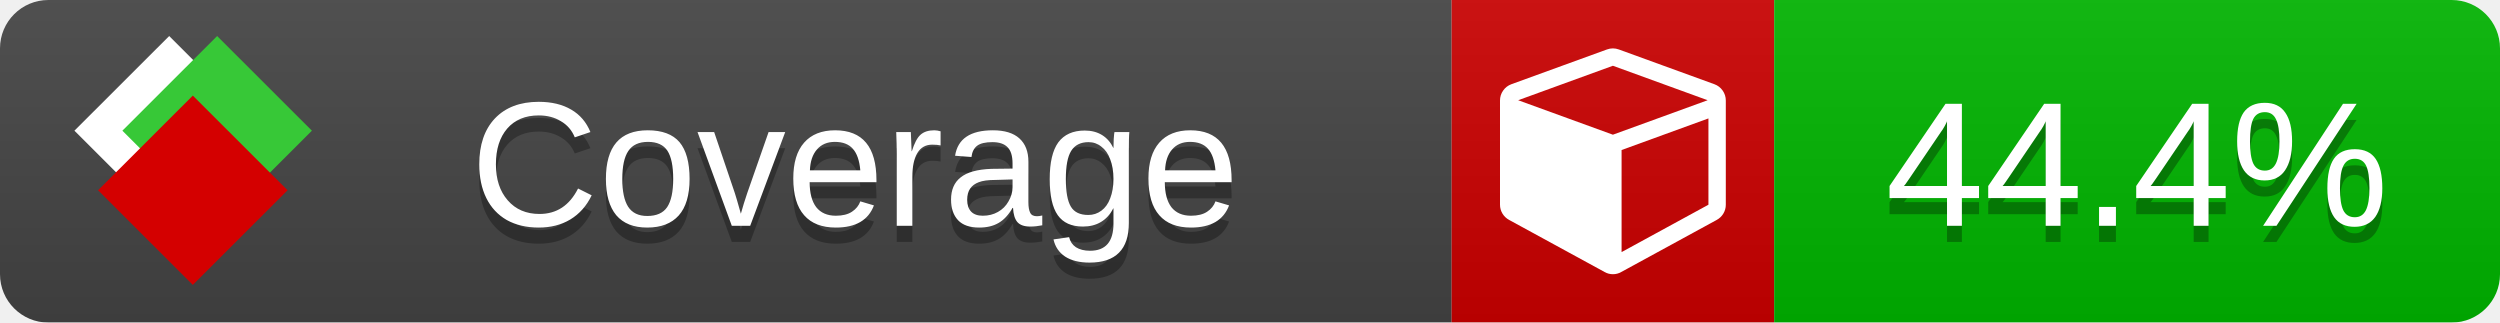
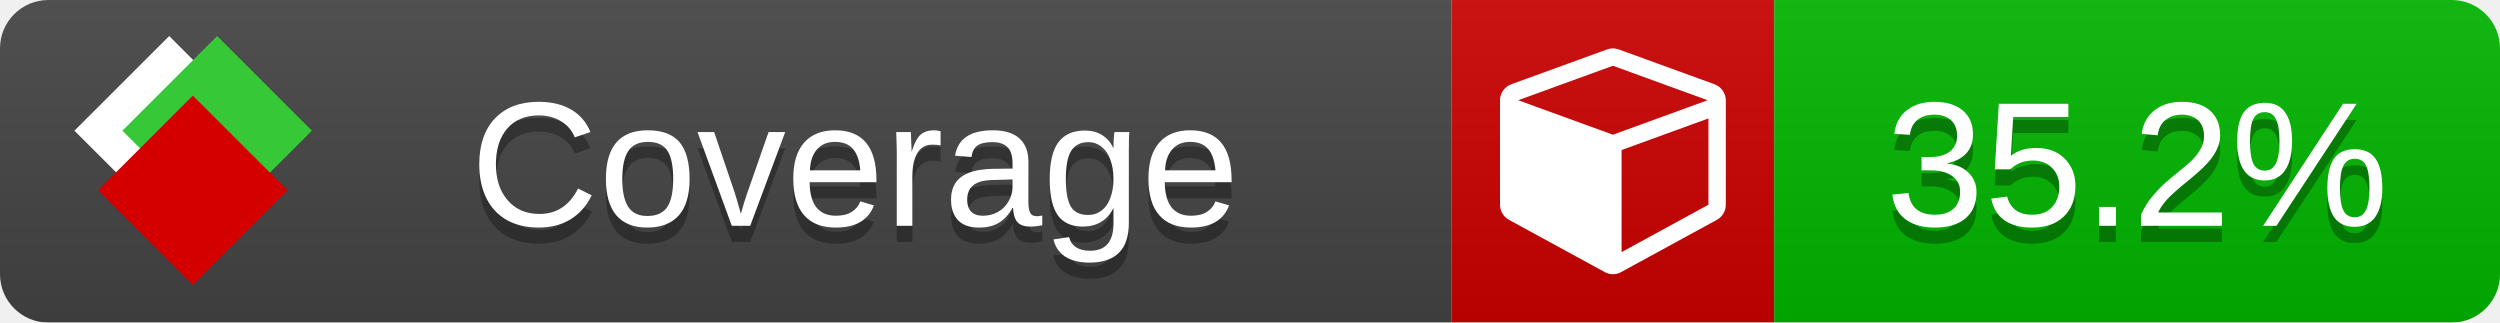
<svg xmlns="http://www.w3.org/2000/svg" xmlns:xlink="http://www.w3.org/1999/xlink" width="155" height="20">
  <style type="text/css">
          
            @keyframes fade1 {
                0% { visibility: visible; opacity: 1; }
               23% { visibility: visible; opacity: 1; }
               25% { visibility: hidden; opacity: 0; }
               48% { visibility: hidden; opacity: 0; }
               50% { visibility: hidden; opacity: 0; }
               73% { visibility: hidden; opacity: 0; }
               75% { visibility: hidden; opacity: 0; }
               98% { visibility: hidden; opacity: 0; }
              100% { visibility: visible; opacity: 1; }
            }
            @keyframes fade2 {
                0% { visibility: hidden; opacity: 0; }
               23% { visibility: hidden; opacity: 0; }
               25% { visibility: visible; opacity: 1; }
               48% { visibility: visible; opacity: 1; }
               50% { visibility: hidden; opacity: 0; }
               73% { visibility: hidden; opacity: 0; }
               75% { visibility: hidden; opacity: 0; }
               98% { visibility: hidden; opacity: 0; }
              100% { visibility: hidden; opacity: 0; }
            }
            @keyframes fade3 {
                0% { visibility: hidden; opacity: 0; }
               23% { visibility: hidden; opacity: 0; }
               25% { visibility: hidden; opacity: 0; }
               48% { visibility: hidden; opacity: 0; }
               50% { visibility: visible; opacity: 1; }
               73% { visibility: visible; opacity: 1; }
               75% { visibility: hidden; opacity: 0; }
               98% { visibility: hidden; opacity: 0; }
              100% { visibility: hidden; opacity: 0; }
            }
            @keyframes fade4 {
                0% { visibility: hidden; opacity: 0; }
               23% { visibility: hidden; opacity: 0; }
               25% { visibility: hidden; opacity: 0; }
               48% { visibility: hidden; opacity: 0; }
               50% { visibility: hidden; opacity: 0; }
               73% { visibility: hidden; opacity: 0; }
               75% { visibility: visible; opacity: 1; }
               98% { visibility: visible; opacity: 1; }
              100% { visibility: hidden; opacity: 0; }
            }
            .linecoverage {
                animation-duration: 15s;
                animation-name: fade1;
                animation-iteration-count: infinite;
            }
            .branchcoverage {
                animation-duration: 15s;
                animation-name: fade2;
                animation-iteration-count: infinite;
            }
            .methodcoverage {
                animation-duration: 15s;
                animation-name: fade3;
                animation-iteration-count: infinite;
            }
            .fullmethodcoverage {
                animation-duration: 15s;
                animation-name: fade4;
                animation-iteration-count: infinite;
            }
          
    </style>
  <defs>
    <linearGradient id="gradient" x2="0" y2="100%">
      <stop offset="0" stop-color="#bbb" stop-opacity=".1" />
      <stop offset="1" stop-opacity=".1" />
    </linearGradient>
    <linearGradient id="c">
      <stop offset="0" stop-color="#d40000" />
      <stop offset="1" stop-color="#ff2a2a" />
    </linearGradient>
    <linearGradient id="a">
      <stop offset="0" stop-color="#e0e0de" />
      <stop offset="1" stop-color="#fff" />
    </linearGradient>
    <linearGradient id="b">
      <stop offset="0" stop-color="#37c837" />
      <stop offset="1" stop-color="#217821" />
    </linearGradient>
    <linearGradient xlink:href="#a" id="e" x1="106.44" x2="69.96" y1="-11.96" y2="-46.84" gradientTransform="matrix(-.8426 -.00045 -.00045 -.8426 -94.27 -75.82)" gradientUnits="userSpaceOnUse" />
    <linearGradient xlink:href="#b" id="f" x1="56.19" x2="77.97" y1="-23.45" y2="10.62" gradientTransform="matrix(.8426 .00045 .00045 .8426 94.27 75.82)" gradientUnits="userSpaceOnUse" />
    <linearGradient xlink:href="#c" id="g" x1="79.98" x2="132.9" y1="10.79" y2="10.79" gradientTransform="matrix(.8426 .00045 .00045 .8426 94.27 75.82)" gradientUnits="userSpaceOnUse" />
    <mask id="mask">
      <rect width="155" height="20" rx="3" fill="#fff" />
    </mask>
    <g id="icon" transform="matrix(.04486 0 0 .04481 -.48 -.63)">
      <rect width="52.92" height="52.92" x="-109.72" y="-27.13" fill="url(#e)" transform="rotate(-135)" />
      <rect width="52.92" height="52.92" x="70.19" y="-39.18" fill="url(#f)" transform="rotate(45)" />
      <rect width="52.92" height="52.92" x="80.05" y="-15.74" fill="url(#g)" transform="rotate(45)" />
    </g>
  </defs>
  <g mask="url(#mask)">
    <rect x="0" y="0" width="90" height="20" fill="#444" />
    <rect x="90" y="0" width="20" height="20" fill="#c00" />
    <rect x="110" y="0" width="45" height="20" fill="#00B600" />
    <rect x="0" y="0" width="155" height="20" fill="url(#gradient)" />
  </g>
  <g>
    <path class="" fill="#fff" d="m 100.538,15.629 5.385,-2.936 v -5.351 l -5.385,1.96 z M 100,8.351 105.873,6.214 100,4.077 94.127,6.214 Z m 7,-2.12 v 6.462 q 0,0.294 -0.151,0.547 -0.151,0.252 -0.412,0.395 l -5.923,3.231 q -0.236,0.135 -0.513,0.135 -0.278,0 -0.513,-0.135 l -5.923,-3.231 Q 93.303,13.492 93.151,13.239 93,12.987 93,12.692 v -6.462 q 0,-0.337 0.194,-0.614 0.194,-0.278 0.513,-0.395 l 5.923,-2.154 q 0.185,-0.067 0.37,-0.067 0.185,0 0.37,0.067 l 5.923,2.154 q 0.32,0.118 0.513,0.395 Q 107,5.894 107,6.231 Z" />
  </g>
  <g fill="#fff" text-anchor="middle" font-family="Verdana,Arial,Geneva,sans-serif" font-size="11">
    <a xlink:href="https://github.com/danielpalme/ReportGenerator" target="_top">
      <use xlink:href="#icon" transform="translate(3,1) scale(3.5)" />
    </a>
    <text x="53" y="15" fill="#010101" fill-opacity=".3">Coverage</text>
    <text x="53" y="14" fill="#fff">Coverage</text>
-     <text class="" x="132.5" y="15" fill="#010101" fill-opacity=".3">44.4%</text>
-     <text class="" x="132.5" y="14">44.4%</text>
+     <text class="" x="132.5" y="15" fill="#010101" fill-opacity=".3">35.2%</text>
+     <text class="" x="132.5" y="14">35.2%</text>
  </g>
  <g>
    <rect class="" x="90" y="0" width="65" height="20" fill-opacity="0" />
  </g>
</svg>
